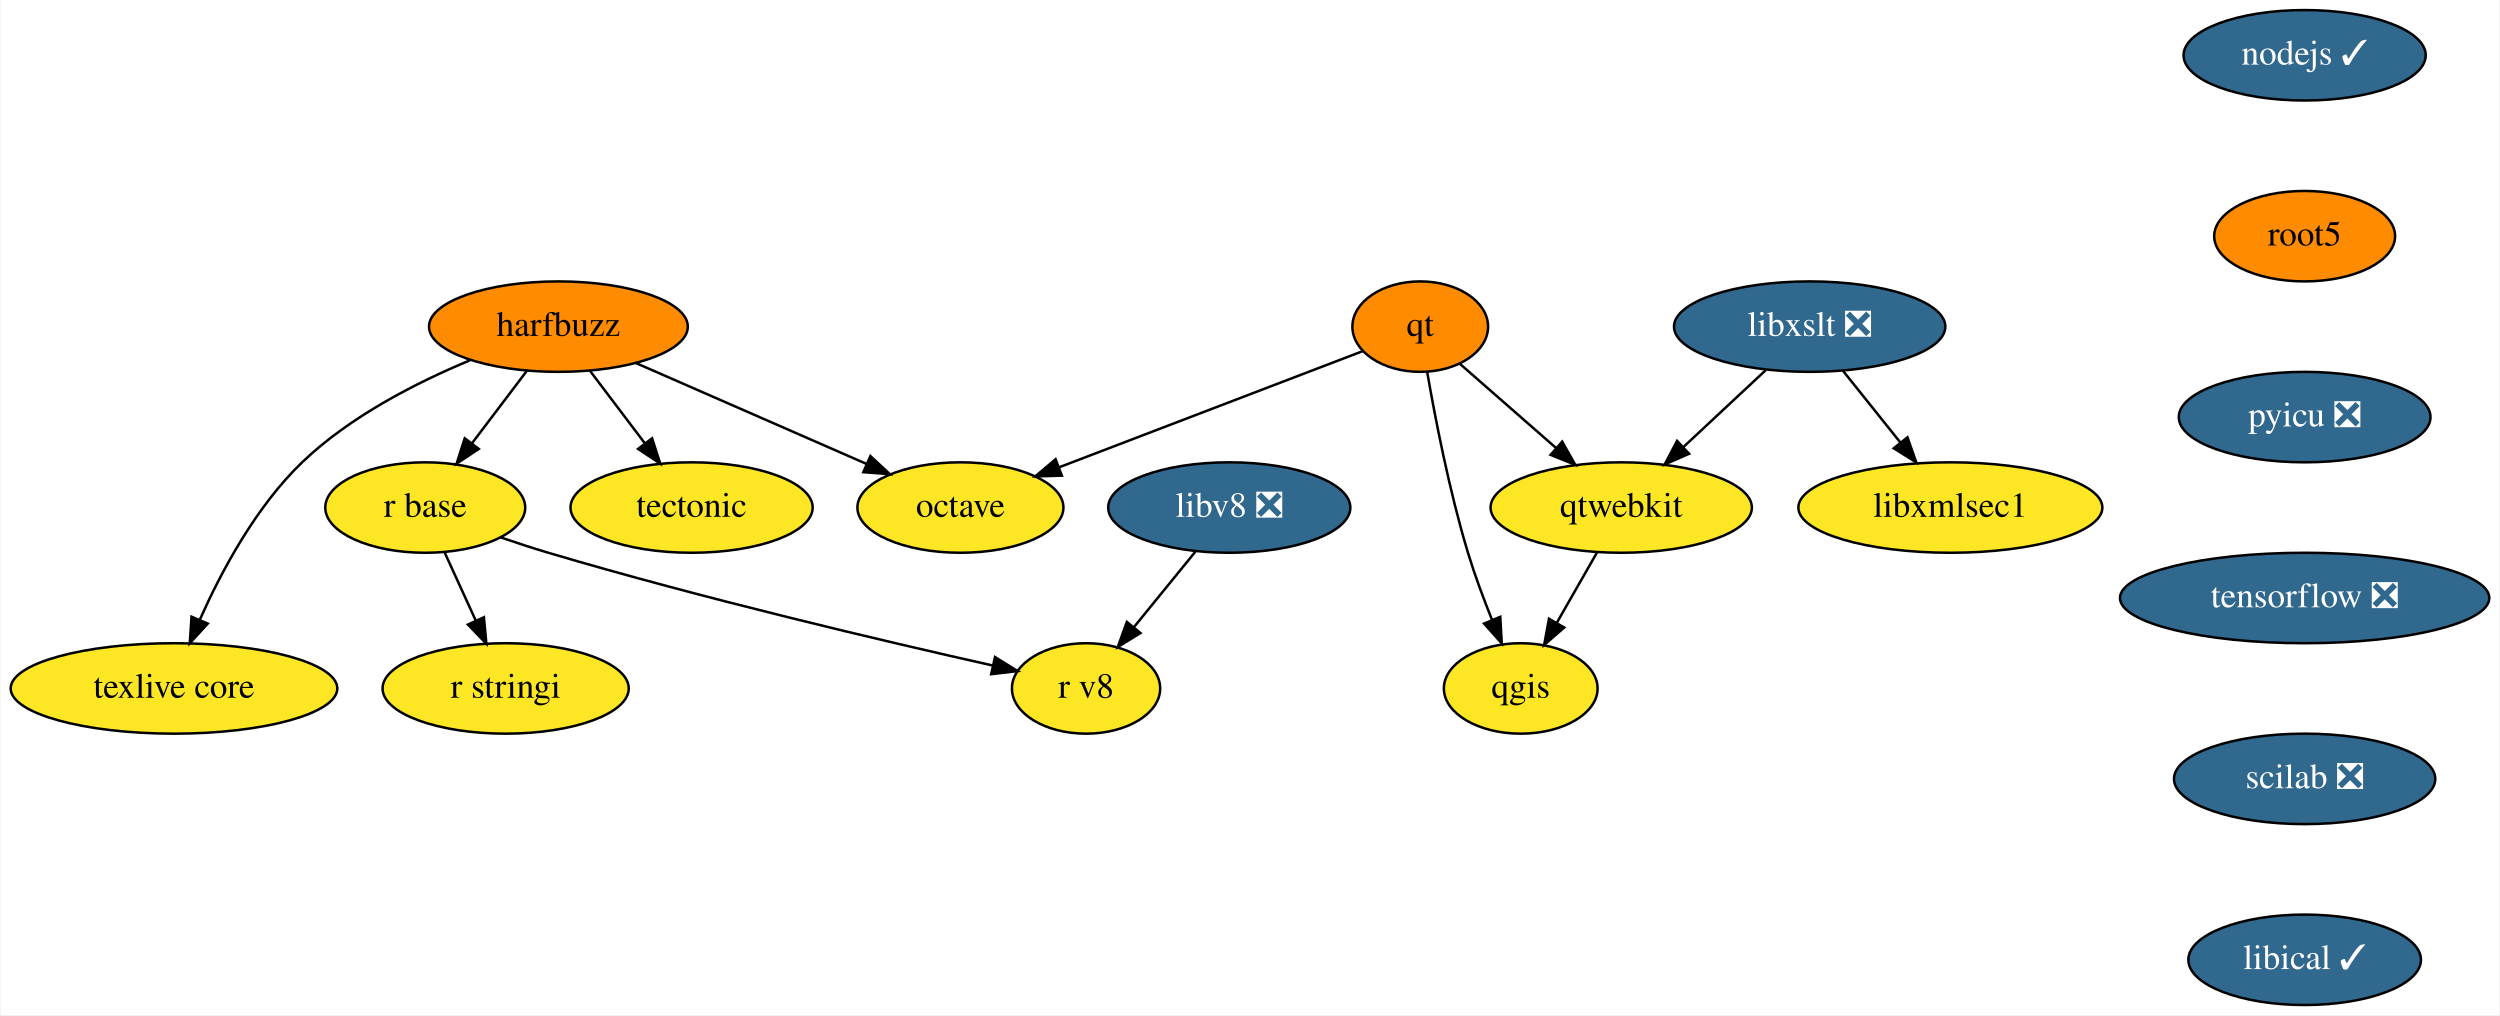
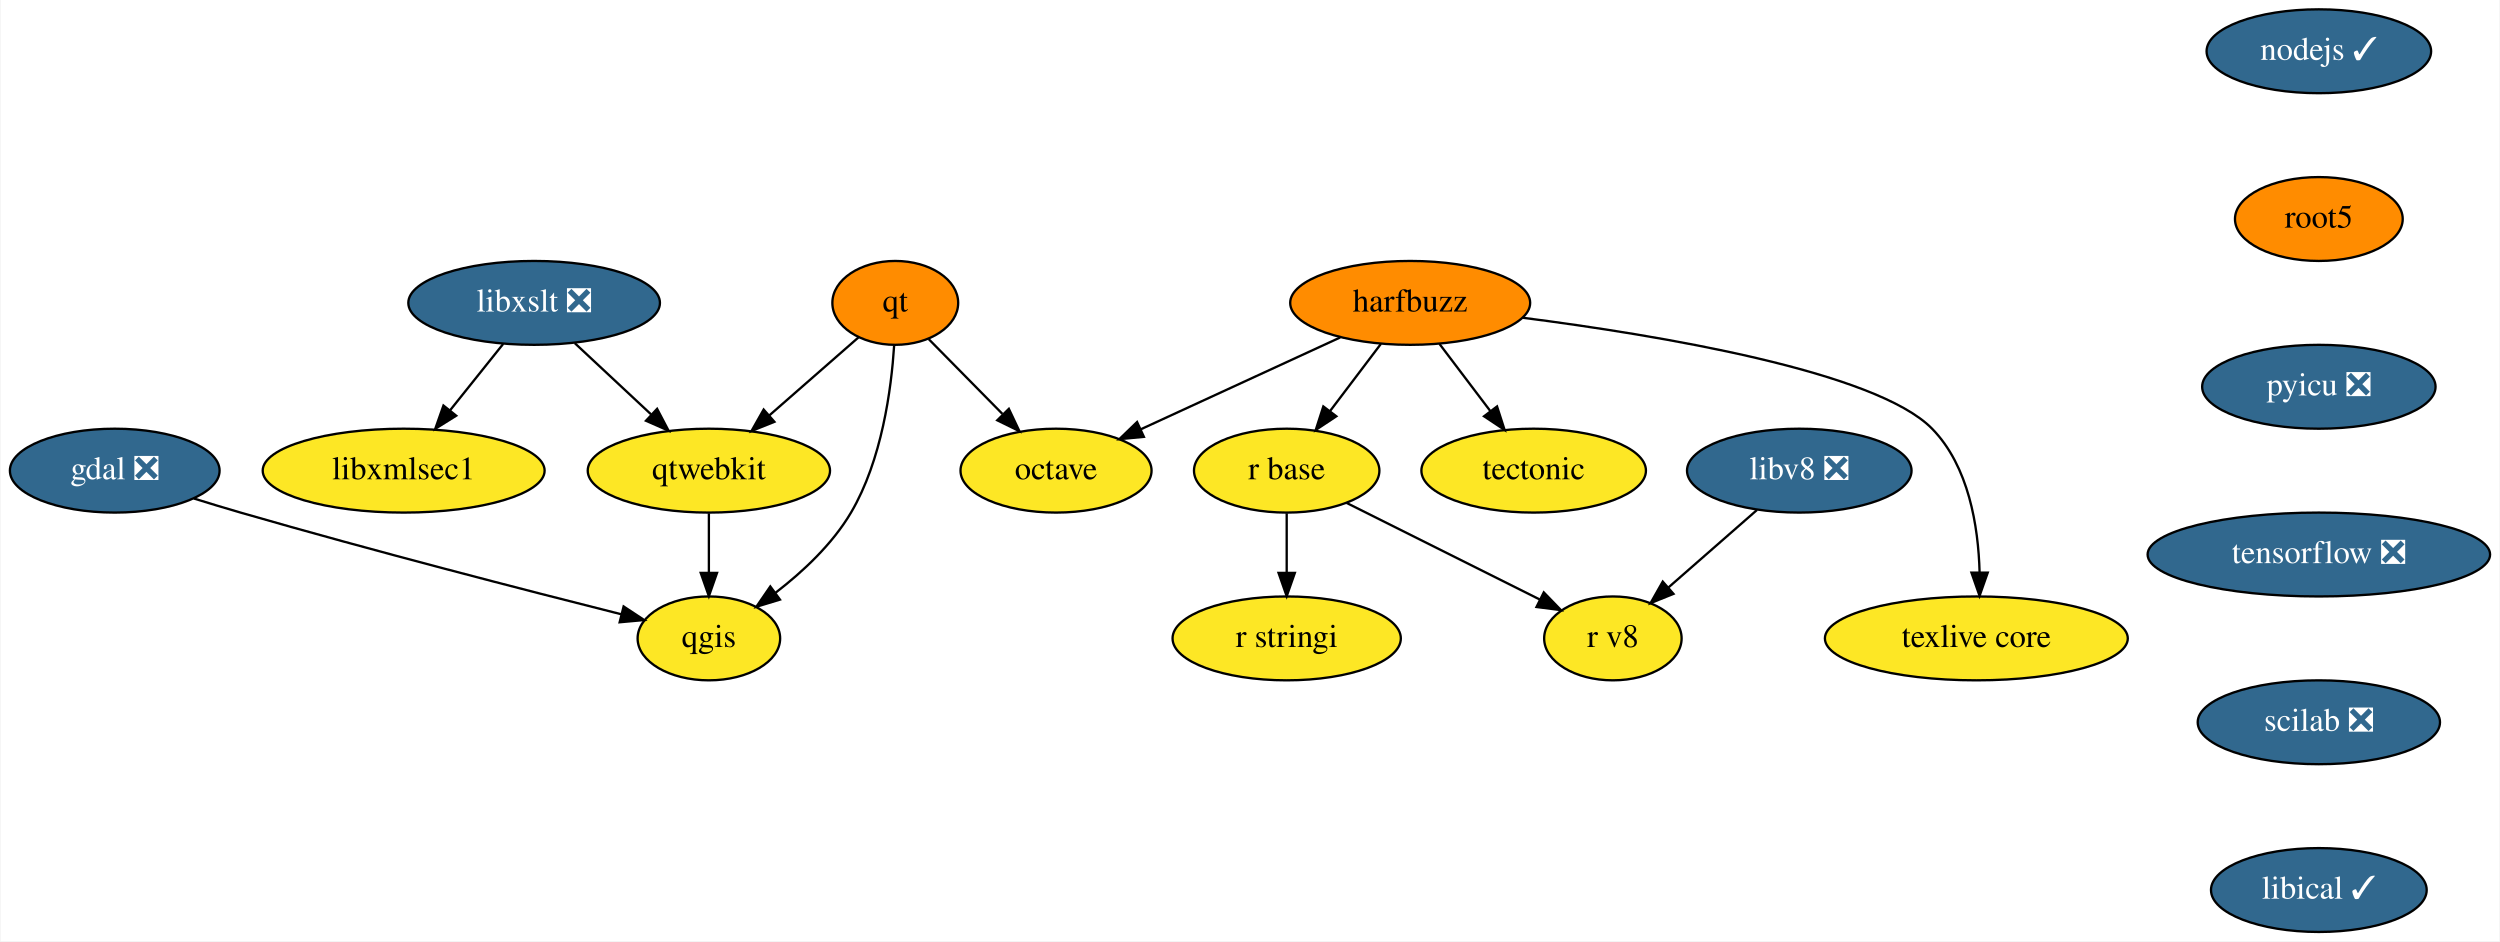
- <svg xmlns="http://www.w3.org/2000/svg" xmlns:xlink="http://www.w3.org/1999/xlink" width="995pt" height="404pt" viewBox="0.00 0.00 994.50 404.00">
+ <svg xmlns="http://www.w3.org/2000/svg" xmlns:xlink="http://www.w3.org/1999/xlink" width="1073pt" height="404pt" viewBox="0.00 0.00 1072.50 404.00">
  <g id="graph0" class="graph" transform="scale(1 1) rotate(0) translate(4 400)">
-     <polygon fill="white" stroke="transparent" points="-4,4 -4,-400 990.5,-400 990.5,4 -4,4" />
+     <polygon fill="white" stroke="transparent" points="-4,4 -4,-400 1068.5,-400 1068.5,4 -4,4" />
    <g id="node1" class="node">
      <g id="a_node1">
-         <a xlink:href="https://github.com/conda-forge/harfbuzz-feedstock" xlink:title="harfbuzz">
-           <ellipse fill="#ff8c00" stroke="black" cx="218" cy="-270" rx="51.5" ry="18" />
-           <text text-anchor="middle" x="218" y="-266.3" font-family="Times,serif" font-size="14.00">harfbuzz</text>
+         <a xlink:href="https://github.com/conda-forge/gdal-feedstock/pull/552" xlink:title="gdal ❎">
+           <ellipse fill="#31688e" stroke="black" cx="45" cy="-198" rx="45" ry="18" />
+           <text text-anchor="middle" x="45" y="-194.3" font-family="Times,serif" font-size="14.00" fill="white">gdal ❎</text>
        </a>
      </g>
    </g>
    <g id="node2" class="node">
      <g id="a_node2">
-         <a xlink:href="https://github.com/conda-forge/octave-feedstock" xlink:title="octave">
-           <ellipse fill="#fde725" stroke="black" cx="378" cy="-198" rx="41" ry="18" />
-           <text text-anchor="middle" x="378" y="-194.3" font-family="Times,serif" font-size="14.00">octave</text>
+         <a xlink:href="https://github.com/conda-forge/qgis-feedstock" xlink:title="qgis">
+           <ellipse fill="#fde725" stroke="black" cx="300" cy="-126" rx="30.59" ry="18" />
+           <text text-anchor="middle" x="300" y="-122.3" font-family="Times,serif" font-size="14.00">qgis</text>
        </a>
      </g>
    </g>
    <g id="edge1" class="edge">
-       <path fill="none" stroke="black" d="M248.85,-255.5C275.01,-244.06 312.61,-227.61 340.5,-215.41" />
-       <polygon fill="black" stroke="black" points="342.17,-218.5 349.92,-211.28 339.36,-212.08 342.17,-218.5" />
+       <path fill="none" stroke="black" d="M78.92,-186.05C85.56,-183.99 92.49,-181.88 99,-180 155.73,-163.6 222.06,-146.51 262.54,-136.32" />
+       <polygon fill="black" stroke="black" points="263.4,-139.71 272.25,-133.88 261.7,-132.92 263.4,-139.71" />
    </g>
    <g id="node3" class="node">
      <g id="a_node3">
-         <a xlink:href="https://github.com/conda-forge/r-base-feedstock" xlink:title="r base">
-           <ellipse fill="#fde725" stroke="black" cx="165" cy="-198" rx="39.79" ry="18" />
-           <text text-anchor="middle" x="165" y="-194.3" font-family="Times,serif" font-size="14.00">r base</text>
-         </a>
-       </g>
-     </g>
-     <g id="edge2" class="edge">
-       <path fill="none" stroke="black" d="M205.44,-252.41C198.91,-243.78 190.79,-233.06 183.55,-223.5" />
-       <polygon fill="black" stroke="black" points="186.3,-221.33 177.47,-215.47 180.72,-225.56 186.3,-221.33" />
+         <a xlink:href="https://github.com/conda-forge/harfbuzz-feedstock" xlink:title="harfbuzz">
+           <ellipse fill="#ff8c00" stroke="black" cx="601" cy="-270" rx="51.5" ry="18" />
+           <text text-anchor="middle" x="601" y="-266.3" font-family="Times,serif" font-size="14.00">harfbuzz</text>
+         </a>
+       </g>
    </g>
    <g id="node4" class="node">
      <g id="a_node4">
-         <a xlink:href="https://github.com/conda-forge/tectonic-feedstock" xlink:title="tectonic">
-           <ellipse fill="#fde725" stroke="black" cx="271" cy="-198" rx="48.19" ry="18" />
-           <text text-anchor="middle" x="271" y="-194.3" font-family="Times,serif" font-size="14.00">tectonic</text>
-         </a>
-       </g>
-     </g>
-     <g id="edge3" class="edge">
-       <path fill="none" stroke="black" d="M230.56,-252.41C237.09,-243.78 245.21,-233.06 252.45,-223.5" />
-       <polygon fill="black" stroke="black" points="255.28,-225.56 258.53,-215.47 249.7,-221.33 255.28,-225.56" />
+         <a xlink:href="https://github.com/conda-forge/octave-feedstock" xlink:title="octave">
+           <ellipse fill="#fde725" stroke="black" cx="449" cy="-198" rx="41" ry="18" />
+           <text text-anchor="middle" x="449" y="-194.3" font-family="Times,serif" font-size="14.00">octave</text>
+         </a>
+       </g>
+     </g>
+     <g id="edge2" class="edge">
+       <path fill="none" stroke="black" d="M570.97,-255.17C546.39,-243.85 511.53,-227.8 485.37,-215.75" />
+       <polygon fill="black" stroke="black" points="486.71,-212.51 476.16,-211.51 483.78,-218.87 486.71,-212.51" />
    </g>
    <g id="node5" class="node">
      <g id="a_node5">
-         <a xlink:href="https://github.com/conda-forge/texlive-core-feedstock" xlink:title="texlive core">
-           <ellipse fill="#fde725" stroke="black" cx="65" cy="-126" rx="65" ry="18" />
-           <text text-anchor="middle" x="65" y="-122.3" font-family="Times,serif" font-size="14.00">texlive core</text>
-         </a>
-       </g>
-     </g>
-     <g id="edge4" class="edge">
-       <path fill="none" stroke="black" d="M182.77,-256.58C161.53,-247.76 135.01,-234.24 116,-216 97.62,-198.36 83.85,-172.64 75.29,-153.38" />
-       <polygon fill="black" stroke="black" points="78.42,-151.81 71.28,-143.98 71.98,-154.55 78.42,-151.81" />
+         <a xlink:href="https://github.com/conda-forge/r-base-feedstock" xlink:title="r base">
+           <ellipse fill="#fde725" stroke="black" cx="548" cy="-198" rx="39.79" ry="18" />
+           <text text-anchor="middle" x="548" y="-194.3" font-family="Times,serif" font-size="14.00">r base</text>
+         </a>
+       </g>
+     </g>
+     <g id="edge3" class="edge">
+       <path fill="none" stroke="black" d="M588.44,-252.41C581.91,-243.78 573.79,-233.06 566.55,-223.5" />
+       <polygon fill="black" stroke="black" points="569.3,-221.33 560.47,-215.47 563.72,-225.56 569.3,-221.33" />
    </g>
    <g id="node6" class="node">
      <g id="a_node6">
-         <a xlink:href="https://github.com/conda-forge/r-stringi-feedstock" xlink:title="r stringi">
-           <ellipse fill="#fde725" stroke="black" cx="197" cy="-126" rx="48.99" ry="18" />
-           <text text-anchor="middle" x="197" y="-122.3" font-family="Times,serif" font-size="14.00">r stringi</text>
-         </a>
-       </g>
-     </g>
-     <g id="edge5" class="edge">
-       <path fill="none" stroke="black" d="M172.75,-180.05C176.44,-171.97 180.94,-162.12 185.06,-153.11" />
-       <polygon fill="black" stroke="black" points="188.35,-154.34 189.33,-143.79 181.98,-151.43 188.35,-154.34" />
+         <a xlink:href="https://github.com/conda-forge/tectonic-feedstock" xlink:title="tectonic">
+           <ellipse fill="#fde725" stroke="black" cx="654" cy="-198" rx="48.19" ry="18" />
+           <text text-anchor="middle" x="654" y="-194.3" font-family="Times,serif" font-size="14.00">tectonic</text>
+         </a>
+       </g>
+     </g>
+     <g id="edge4" class="edge">
+       <path fill="none" stroke="black" d="M613.56,-252.41C620.09,-243.78 628.21,-233.06 635.45,-223.5" />
+       <polygon fill="black" stroke="black" points="638.28,-225.56 641.53,-215.47 632.7,-221.33 638.28,-225.56" />
    </g>
    <g id="node7" class="node">
      <g id="a_node7">
-         <a xlink:href="https://github.com/conda-forge/r-v8-feedstock" xlink:title="r v8">
-           <ellipse fill="#fde725" stroke="black" cx="428" cy="-126" rx="29.5" ry="18" />
-           <text text-anchor="middle" x="428" y="-122.3" font-family="Times,serif" font-size="14.00">r v8</text>
-         </a>
-       </g>
-     </g>
-     <g id="edge6" class="edge">
-       <path fill="none" stroke="black" d="M194.92,-186.14C201.19,-184 207.78,-181.84 214,-180 275.36,-161.8 347.86,-144.76 390.77,-135.14" />
-       <polygon fill="black" stroke="black" points="391.76,-138.5 400.76,-132.91 390.24,-131.67 391.76,-138.5" />
+         <a xlink:href="https://github.com/conda-forge/texlive-core-feedstock" xlink:title="texlive core">
+           <ellipse fill="#fde725" stroke="black" cx="844" cy="-126" rx="65" ry="18" />
+           <text text-anchor="middle" x="844" y="-122.3" font-family="Times,serif" font-size="14.00">texlive core</text>
+         </a>
+       </g>
+     </g>
+     <g id="edge5" class="edge">
+       <path fill="none" stroke="black" d="M649.25,-263.63C707.57,-256.14 800.9,-240.64 825,-216 840.75,-199.9 844.85,-174.12 845.39,-154.44" />
+       <polygon fill="black" stroke="black" points="848.89,-154.23 845.38,-144.24 841.89,-154.24 848.89,-154.23" />
    </g>
    <g id="node8" class="node">
      <g id="a_node8">
-         <a xlink:href="https://github.com/conda-forge/libxslt-feedstock/pull/23" xlink:title="libxslt ❎">
-           <ellipse fill="#31688e" stroke="black" cx="716" cy="-270" rx="54" ry="18" />
-           <text text-anchor="middle" x="716" y="-266.3" font-family="Times,serif" font-size="14.00" fill="white">libxslt ❎</text>
-         </a>
-       </g>
+         <a xlink:href="https://github.com/conda-forge/r-stringi-feedstock" xlink:title="r stringi">
+           <ellipse fill="#fde725" stroke="black" cx="548" cy="-126" rx="48.99" ry="18" />
+           <text text-anchor="middle" x="548" y="-122.3" font-family="Times,serif" font-size="14.00">r stringi</text>
+         </a>
+       </g>
+     </g>
+     <g id="edge6" class="edge">
+       <path fill="none" stroke="black" d="M548,-179.7C548,-171.98 548,-162.71 548,-154.11" />
+       <polygon fill="black" stroke="black" points="551.5,-154.1 548,-144.1 544.5,-154.1 551.5,-154.1" />
    </g>
    <g id="node9" class="node">
      <g id="a_node9">
-         <a xlink:href="https://github.com/conda-forge/qtwebkit-feedstock" xlink:title="qtwebkit">
-           <ellipse fill="#fde725" stroke="black" cx="641" cy="-198" rx="52" ry="18" />
-           <text text-anchor="middle" x="641" y="-194.3" font-family="Times,serif" font-size="14.00">qtwebkit</text>
+         <a xlink:href="https://github.com/conda-forge/r-v8-feedstock" xlink:title="r v8">
+           <ellipse fill="#fde725" stroke="black" cx="688" cy="-126" rx="29.5" ry="18" />
+           <text text-anchor="middle" x="688" y="-122.3" font-family="Times,serif" font-size="14.00">r v8</text>
        </a>
      </g>
    </g>
    <g id="edge7" class="edge">
-       <path fill="none" stroke="black" d="M698.6,-252.76C688.86,-243.66 676.53,-232.16 665.79,-222.13" />
-       <polygon fill="black" stroke="black" points="668,-219.41 658.3,-215.15 663.22,-224.53 668,-219.41" />
+       <path fill="none" stroke="black" d="M573.68,-184.16C597.06,-172.47 631.64,-155.18 656.64,-142.68" />
+       <polygon fill="black" stroke="black" points="658.34,-145.75 665.72,-138.14 655.21,-139.48 658.34,-145.75" />
    </g>
    <g id="node10" class="node">
      <g id="a_node10">
-         <a xlink:href="https://github.com/conda-forge/libxmlsec1-feedstock" xlink:title="libxmlsec1">
-           <ellipse fill="#fde725" stroke="black" cx="772" cy="-198" rx="60.5" ry="18" />
-           <text text-anchor="middle" x="772" y="-194.3" font-family="Times,serif" font-size="14.00">libxmlsec1</text>
-         </a>
-       </g>
-     </g>
-     <g id="edge8" class="edge">
-       <path fill="none" stroke="black" d="M729.27,-252.41C736.08,-243.91 744.5,-233.37 752.07,-223.91" />
-       <polygon fill="black" stroke="black" points="754.92,-225.95 758.44,-215.96 749.45,-221.58 754.92,-225.95" />
+         <a xlink:href="https://github.com/conda-forge/libxslt-feedstock/pull/23" xlink:title="libxslt ❎">
+           <ellipse fill="#31688e" stroke="black" cx="225" cy="-270" rx="54" ry="18" />
+           <text text-anchor="middle" x="225" y="-266.3" font-family="Times,serif" font-size="14.00" fill="white">libxslt ❎</text>
+         </a>
+       </g>
    </g>
    <g id="node11" class="node">
      <g id="a_node11">
-         <a xlink:href="https://github.com/conda-forge/qgis-feedstock" xlink:title="qgis">
-           <ellipse fill="#fde725" stroke="black" cx="601" cy="-126" rx="30.59" ry="18" />
-           <text text-anchor="middle" x="601" y="-122.3" font-family="Times,serif" font-size="14.00">qgis</text>
-         </a>
-       </g>
-     </g>
-     <g id="edge9" class="edge">
-       <path fill="none" stroke="black" d="M631.32,-180.05C626.53,-171.68 620.66,-161.4 615.36,-152.13" />
-       <polygon fill="black" stroke="black" points="618.32,-150.25 610.32,-143.31 612.24,-153.73 618.32,-150.25" />
+         <a xlink:href="https://github.com/conda-forge/qtwebkit-feedstock" xlink:title="qtwebkit">
+           <ellipse fill="#fde725" stroke="black" cx="300" cy="-198" rx="52" ry="18" />
+           <text text-anchor="middle" x="300" y="-194.3" font-family="Times,serif" font-size="14.00">qtwebkit</text>
+         </a>
+       </g>
+     </g>
+     <g id="edge8" class="edge">
+       <path fill="none" stroke="black" d="M242.4,-252.76C252.14,-243.66 264.47,-232.16 275.21,-222.13" />
+       <polygon fill="black" stroke="black" points="277.78,-224.53 282.7,-215.15 273,-219.41 277.78,-224.53" />
    </g>
    <g id="node12" class="node">
      <g id="a_node12">
-         <a xlink:href="https://github.com/conda-forge/nodejs-feedstock/pull/218" xlink:title="nodejs ✓">
-           <ellipse fill="#31688e" stroke="black" cx="913" cy="-378" rx="48.19" ry="18" />
-           <text text-anchor="middle" x="913" y="-374.3" font-family="Times,serif" font-size="14.00" fill="white">nodejs ✓</text>
-         </a>
-       </g>
+         <a xlink:href="https://github.com/conda-forge/libxmlsec1-feedstock" xlink:title="libxmlsec1">
+           <ellipse fill="#fde725" stroke="black" cx="169" cy="-198" rx="60.5" ry="18" />
+           <text text-anchor="middle" x="169" y="-194.3" font-family="Times,serif" font-size="14.00">libxmlsec1</text>
+         </a>
+       </g>
+     </g>
+     <g id="edge9" class="edge">
+       <path fill="none" stroke="black" d="M211.73,-252.41C204.92,-243.91 196.5,-233.37 188.93,-223.91" />
+       <polygon fill="black" stroke="black" points="191.55,-221.58 182.56,-215.96 186.08,-225.95 191.55,-221.58" />
+     </g>
+     <g id="edge10" class="edge">
+       <path fill="none" stroke="black" d="M300,-179.7C300,-171.98 300,-162.71 300,-154.11" />
+       <polygon fill="black" stroke="black" points="303.5,-154.1 300,-144.1 296.5,-154.1 303.5,-154.1" />
    </g>
    <g id="node13" class="node">
      <g id="a_node13">
+         <a xlink:href="https://github.com/conda-forge/nodejs-feedstock/pull/218" xlink:title="nodejs ✓">
+           <ellipse fill="#31688e" stroke="black" cx="991" cy="-378" rx="48.19" ry="18" />
+           <text text-anchor="middle" x="991" y="-374.3" font-family="Times,serif" font-size="14.00" fill="white">nodejs ✓</text>
+         </a>
+       </g>
+     </g>
+     <g id="node14" class="node">
+       <g id="a_node14">
        <a xlink:href="https://github.com/conda-forge/root5-feedstock" xlink:title="root5">
-           <ellipse fill="#ff8c00" stroke="black" cx="913" cy="-306" rx="36" ry="18" />
-           <text text-anchor="middle" x="913" y="-302.3" font-family="Times,serif" font-size="14.00">root5</text>
+           <ellipse fill="#ff8c00" stroke="black" cx="991" cy="-306" rx="36" ry="18" />
+           <text text-anchor="middle" x="991" y="-302.3" font-family="Times,serif" font-size="14.00">root5</text>
+         </a>
+       </g>
+     </g>
+     <g id="node16" class="node">
+       <g id="a_node16">
+         <a xlink:href="https://github.com/conda-forge/pyicu-feedstock/pull/30" xlink:title="pyicu ❎">
+           <ellipse fill="#31688e" stroke="black" cx="991" cy="-234" rx="50.09" ry="18" />
+           <text text-anchor="middle" x="991" y="-230.3" font-family="Times,serif" font-size="14.00" fill="white">pyicu ❎</text>
        </a>
      </g>
    </g>
    <g id="node15" class="node">
      <g id="a_node15">
-         <a xlink:href="https://github.com/conda-forge/pyicu-feedstock/pull/30" xlink:title="pyicu ❎">
-           <ellipse fill="#31688e" stroke="black" cx="913" cy="-234" rx="50.09" ry="18" />
-           <text text-anchor="middle" x="913" y="-230.3" font-family="Times,serif" font-size="14.00" fill="white">pyicu ❎</text>
-         </a>
-       </g>
-     </g>
-     <g id="node14" class="node">
-       <g id="a_node14">
        <a xlink:href="https://github.com/conda-forge/qt-feedstock" xlink:title="qt">
-           <ellipse fill="#ff8c00" stroke="black" cx="561" cy="-270" rx="27" ry="18" />
-           <text text-anchor="middle" x="561" y="-266.3" font-family="Times,serif" font-size="14.00">qt</text>
-         </a>
-       </g>
-     </g>
-     <g id="edge11" class="edge">
-       <path fill="none" stroke="black" d="M538.19,-260.28C507.94,-248.7 454.07,-228.1 417.22,-214" />
-       <polygon fill="black" stroke="black" points="418.37,-210.69 407.78,-210.39 415.87,-217.23 418.37,-210.69" />
+           <ellipse fill="#ff8c00" stroke="black" cx="380" cy="-270" rx="27" ry="18" />
+           <text text-anchor="middle" x="380" y="-266.3" font-family="Times,serif" font-size="14.00">qt</text>
+         </a>
+       </g>
    </g>
    <g id="edge12" class="edge">
-       <path fill="none" stroke="black" d="M576.81,-255.17C587.74,-245.6 602.54,-232.65 615.18,-221.6" />
-       <polygon fill="black" stroke="black" points="617.49,-224.23 622.71,-215.01 612.88,-218.96 617.49,-224.23" />
+       <path fill="none" stroke="black" d="M379.52,-251.77C378.31,-232.94 374.24,-202.45 361,-180 353.03,-166.48 340.38,-154.66 328.66,-145.63" />
+       <polygon fill="black" stroke="black" points="330.51,-142.65 320.37,-139.57 326.37,-148.3 330.51,-142.65" />
    </g>
    <g id="edge13" class="edge">
-       <path fill="none" stroke="black" d="M563.75,-252.06C566.88,-233.99 572.54,-204.65 580,-180 582.68,-171.15 586.2,-161.7 589.59,-153.26" />
-       <polygon fill="black" stroke="black" points="592.86,-154.51 593.45,-143.93 586.4,-151.83 592.86,-154.51" />
-     </g>
-     <g id="node16" class="node">
-       <g id="a_node16">
-         <a xlink:href="https://github.com/conda-forge/tensorflow-feedstock/pull/159" xlink:title="tensorflow ❎">
-           <ellipse fill="#31688e" stroke="black" cx="913" cy="-162" rx="73.5" ry="18" />
-           <text text-anchor="middle" x="913" y="-158.3" font-family="Times,serif" font-size="14.00" fill="white">tensorflow ❎</text>
-         </a>
-       </g>
+       <path fill="none" stroke="black" d="M394.3,-254.5C403.44,-245.22 415.52,-232.97 426,-222.34" />
+       <polygon fill="black" stroke="black" points="428.75,-224.53 433.28,-214.95 423.77,-219.61 428.75,-224.53" />
+     </g>
+     <g id="edge14" class="edge">
+       <path fill="none" stroke="black" d="M364.19,-255.17C353.26,-245.6 338.46,-232.65 325.82,-221.6" />
+       <polygon fill="black" stroke="black" points="328.12,-218.96 318.29,-215.01 323.51,-224.23 328.12,-218.96" />
    </g>
    <g id="node17" class="node">
      <g id="a_node17">
-         <a xlink:href="https://github.com/conda-forge/scilab-feedstock/pull/26" xlink:title="scilab ❎">
-           <ellipse fill="#31688e" stroke="black" cx="913" cy="-90" rx="52" ry="18" />
-           <text text-anchor="middle" x="913" y="-86.3" font-family="Times,serif" font-size="14.00" fill="white">scilab ❎</text>
+         <a xlink:href="https://github.com/conda-forge/tensorflow-feedstock/pull/159" xlink:title="tensorflow ❎">
+           <ellipse fill="#31688e" stroke="black" cx="991" cy="-162" rx="73.5" ry="18" />
+           <text text-anchor="middle" x="991" y="-158.3" font-family="Times,serif" font-size="14.00" fill="white">tensorflow ❎</text>
        </a>
      </g>
    </g>
    <g id="node18" class="node">
      <g id="a_node18">
-         <a xlink:href="https://github.com/conda-forge/libical-feedstock/pull/16" xlink:title="libical ✓">
-           <ellipse fill="#31688e" stroke="black" cx="913" cy="-18" rx="46.29" ry="18" />
-           <text text-anchor="middle" x="913" y="-14.3" font-family="Times,serif" font-size="14.00" fill="white">libical ✓</text>
+         <a xlink:href="https://github.com/conda-forge/scilab-feedstock/pull/26" xlink:title="scilab ❎">
+           <ellipse fill="#31688e" stroke="black" cx="991" cy="-90" rx="52" ry="18" />
+           <text text-anchor="middle" x="991" y="-86.3" font-family="Times,serif" font-size="14.00" fill="white">scilab ❎</text>
        </a>
      </g>
    </g>
    <g id="node19" class="node">
      <g id="a_node19">
+         <a xlink:href="https://github.com/conda-forge/libical-feedstock/pull/16" xlink:title="libical ✓">
+           <ellipse fill="#31688e" stroke="black" cx="991" cy="-18" rx="46.29" ry="18" />
+           <text text-anchor="middle" x="991" y="-14.3" font-family="Times,serif" font-size="14.00" fill="white">libical ✓</text>
+         </a>
+       </g>
+     </g>
+     <g id="node20" class="node">
+       <g id="a_node20">
        <a xlink:href="https://github.com/conda-forge/libv8-feedstock/pull/71" xlink:title="libv8 ❎">
-           <ellipse fill="#31688e" stroke="black" cx="485" cy="-198" rx="48.19" ry="18" />
-           <text text-anchor="middle" x="485" y="-194.3" font-family="Times,serif" font-size="14.00" fill="white">libv8 ❎</text>
-         </a>
-       </g>
-     </g>
-     <g id="edge18" class="edge">
-       <path fill="none" stroke="black" d="M471.49,-180.41C464.19,-171.44 455.05,-160.21 447.03,-150.37" />
-       <polygon fill="black" stroke="black" points="449.66,-148.06 440.63,-142.51 444.23,-152.48 449.66,-148.06" />
+           <ellipse fill="#31688e" stroke="black" cx="768" cy="-198" rx="48.19" ry="18" />
+           <text text-anchor="middle" x="768" y="-194.3" font-family="Times,serif" font-size="14.00" fill="white">libv8 ❎</text>
+         </a>
+       </g>
+     </g>
+     <g id="edge19" class="edge">
+       <path fill="none" stroke="black" d="M749.85,-181.12C738.58,-171.26 723.97,-158.47 711.78,-147.81" />
+       <polygon fill="black" stroke="black" points="714.01,-145.11 704.18,-141.16 709.4,-150.38 714.01,-145.11" />
    </g>
  </g>
</svg>
